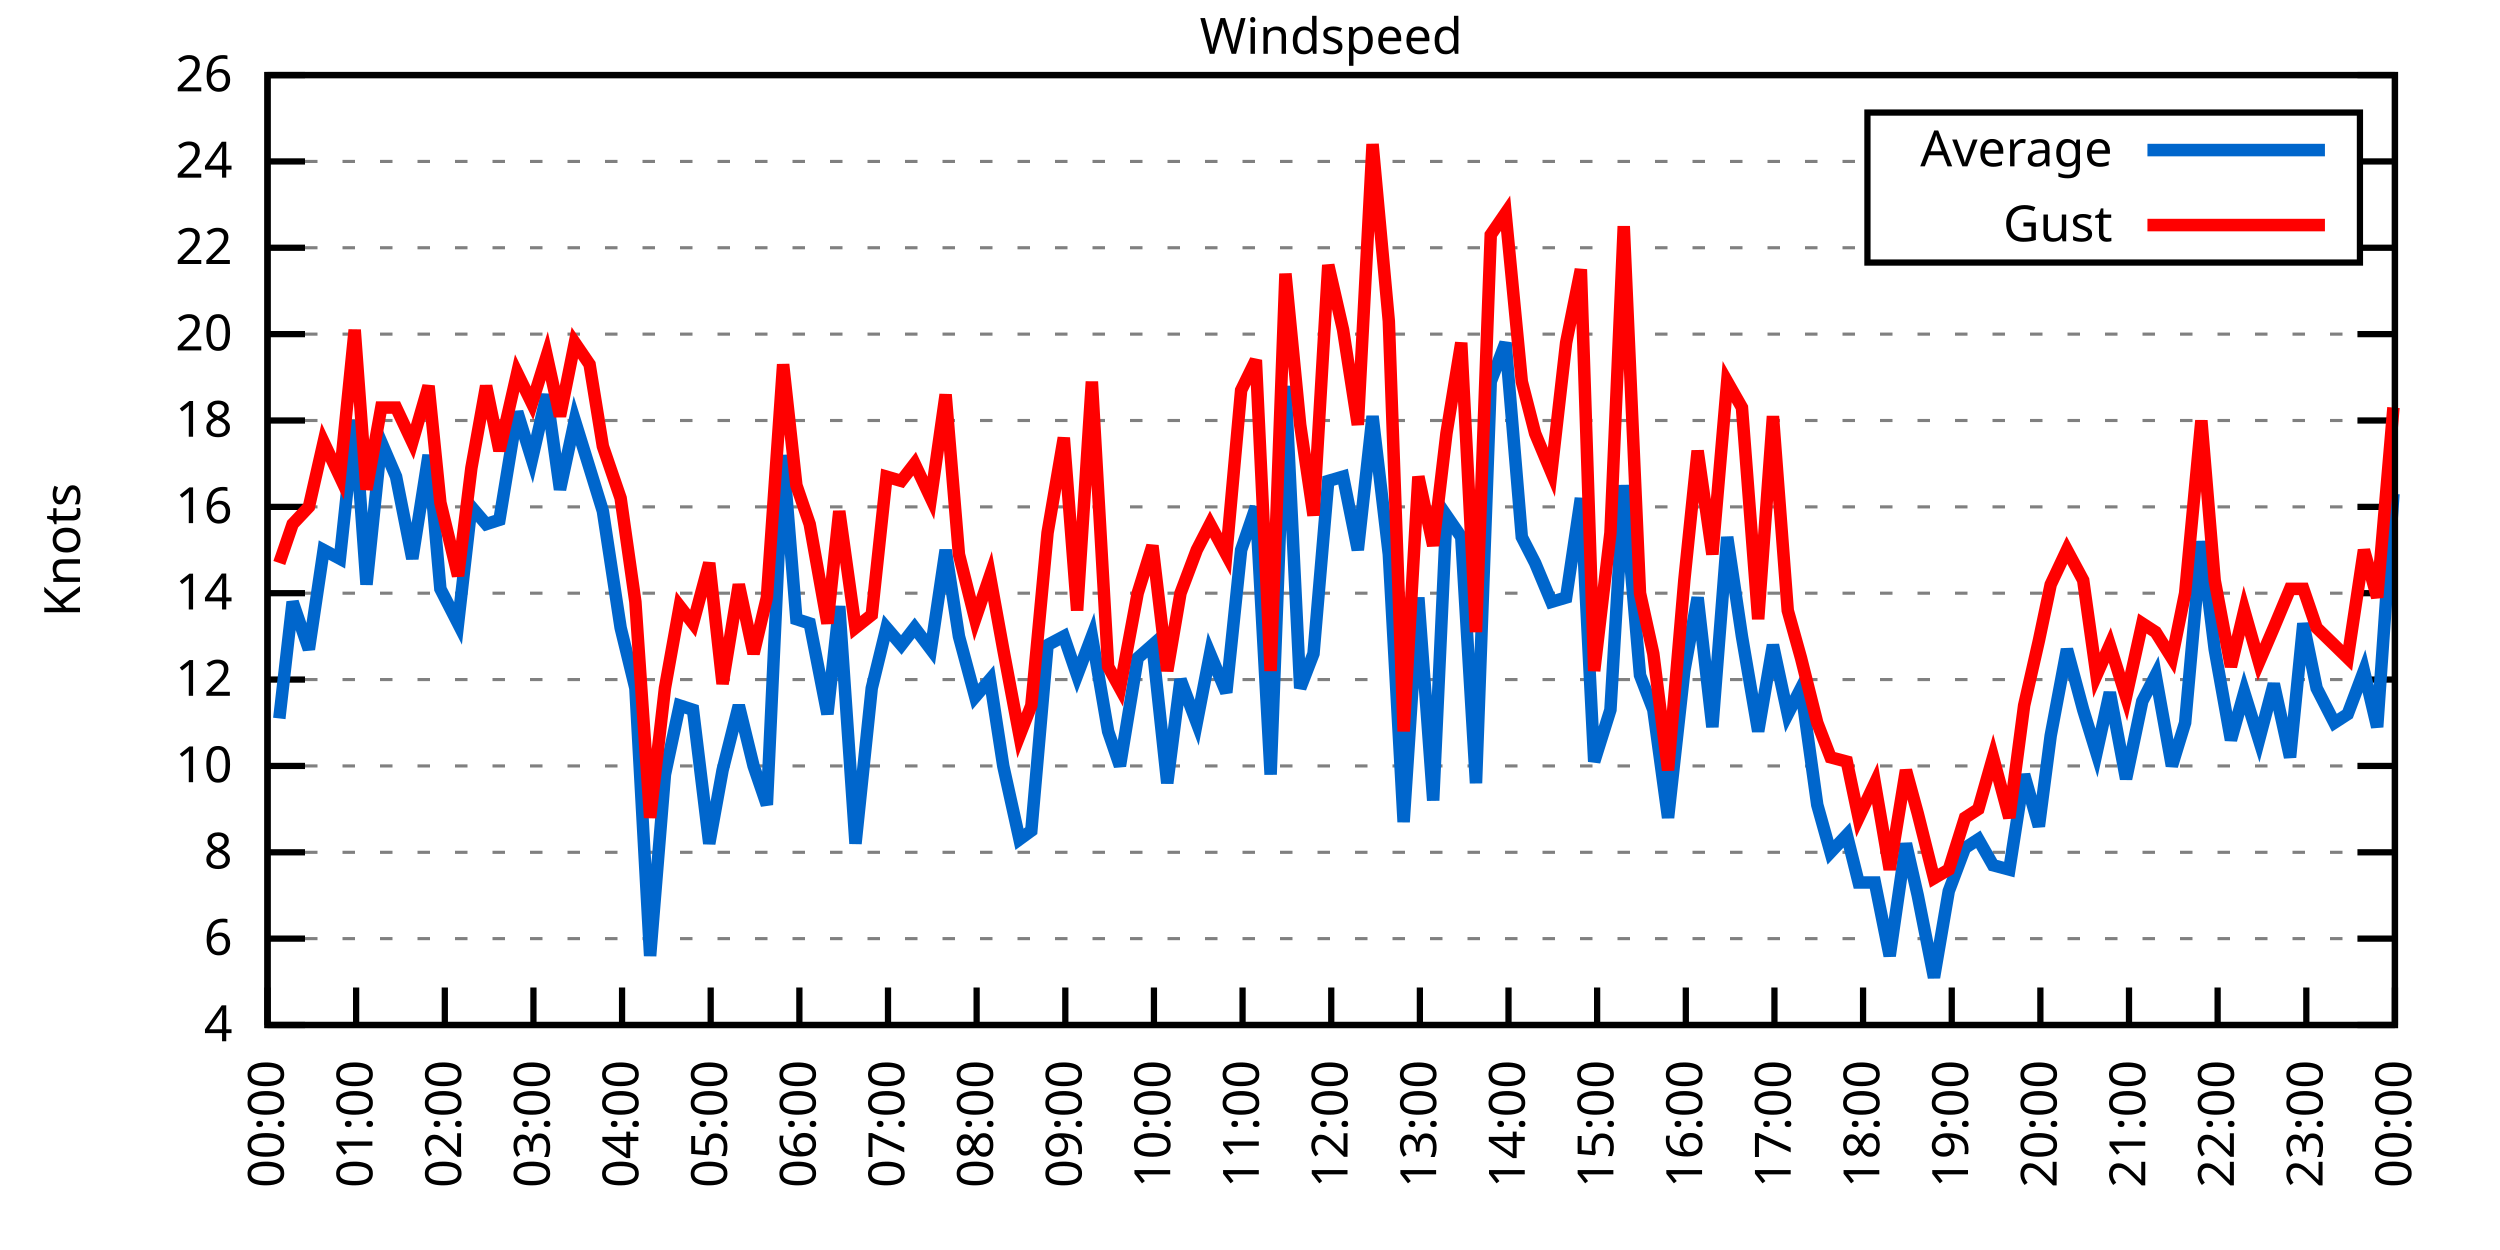
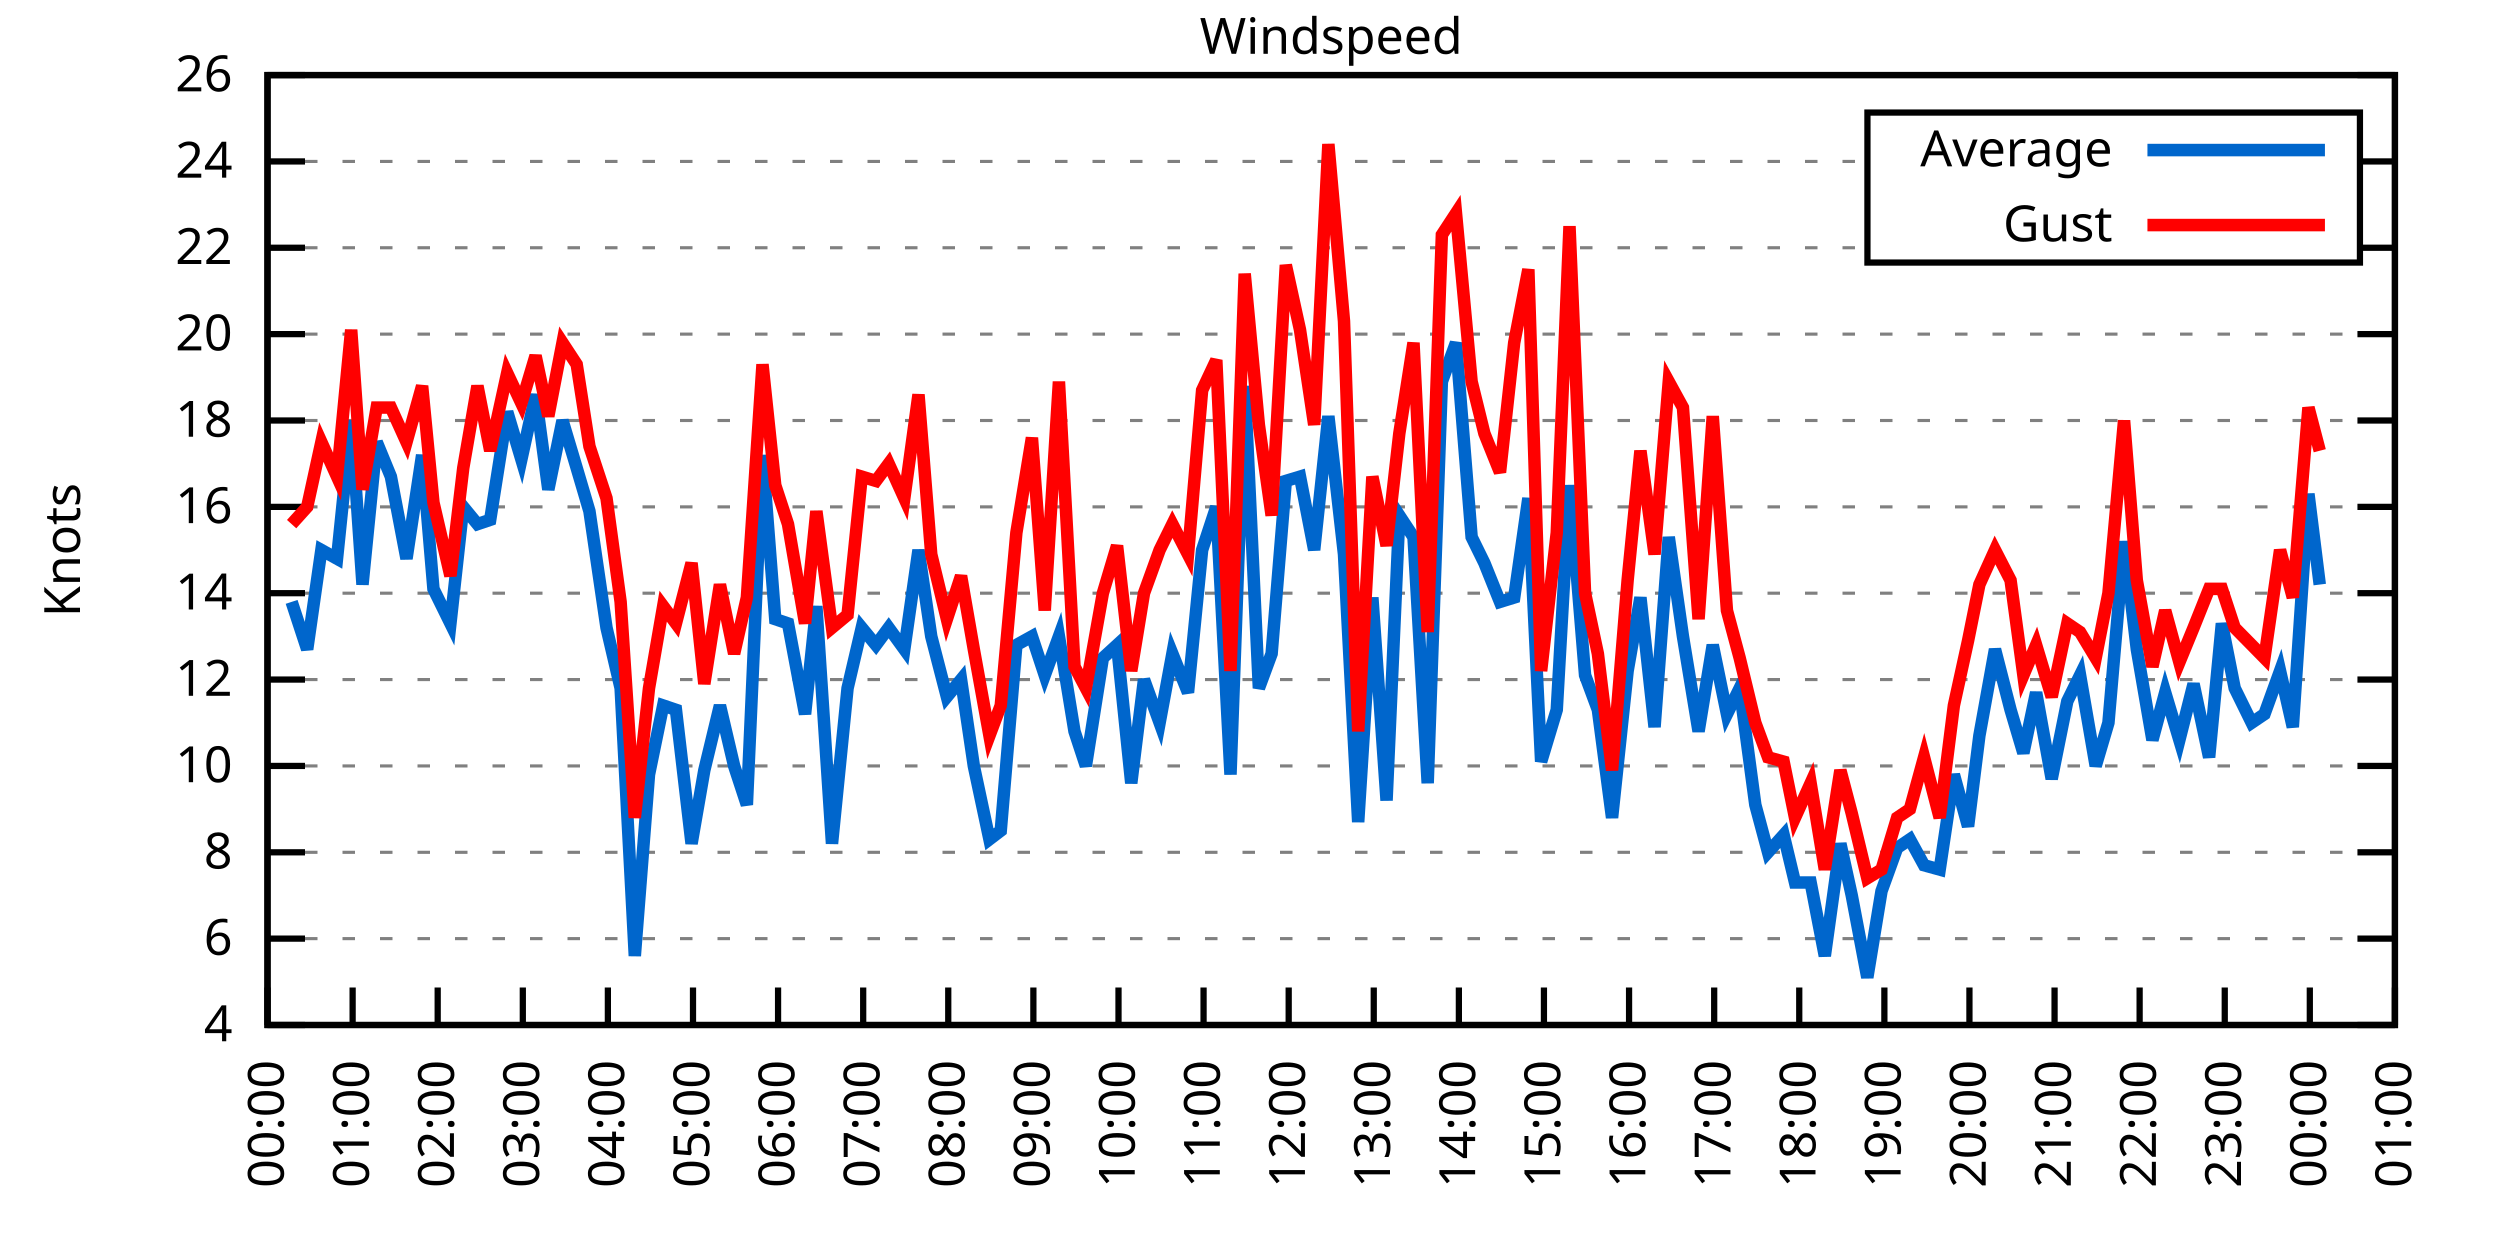
<svg xmlns="http://www.w3.org/2000/svg" xmlns:xlink="http://www.w3.org/1999/xlink" width="400" height="200" viewBox="0 0 400 200">
  <g id="gnuplot_canvas">
    <rect x="0" y="0" width="400" height="200" fill="none" />
    <defs>
      <circle id="gpDot" r="0.5" stroke-width="0.5" stroke="currentColor" />
      <path id="gpPt0" stroke-width="0.333" stroke="currentColor" d="M-1,0 h2 M0,-1 v2" />
      <path id="gpPt1" stroke-width="0.333" stroke="currentColor" d="M-1,-1 L1,1 M1,-1 L-1,1" />
      <path id="gpPt2" stroke-width="0.333" stroke="currentColor" d="M-1,0 L1,0 M0,-1 L0,1 M-1,-1 L1,1 M-1,1 L1,-1" />
      <rect id="gpPt3" stroke-width="0.333" stroke="currentColor" x="-1" y="-1" width="2" height="2" />
      <rect id="gpPt4" stroke-width="0.333" stroke="currentColor" fill="currentColor" x="-1" y="-1" width="2" height="2" />
      <circle id="gpPt5" stroke-width="0.333" stroke="currentColor" cx="0" cy="0" r="1" />
      <use xlink:href="#gpPt5" id="gpPt6" fill="currentColor" stroke="none" />
      <path id="gpPt7" stroke-width="0.333" stroke="currentColor" d="M0,-1.33 L-1.33,0.67 L1.33,0.67 z" />
      <use xlink:href="#gpPt7" id="gpPt8" fill="currentColor" stroke="none" />
      <use xlink:href="#gpPt7" id="gpPt9" stroke="currentColor" transform="rotate(180)" />
      <use xlink:href="#gpPt9" id="gpPt10" fill="currentColor" stroke="none" />
      <use xlink:href="#gpPt3" id="gpPt11" stroke="currentColor" transform="rotate(45)" />
      <use xlink:href="#gpPt11" id="gpPt12" fill="currentColor" stroke="none" />
      <path id="gpPt13" stroke-width="0.333" stroke="currentColor" d="M0,1.330 L1.265,0.411 L0.782,-1.067 L-0.782,-1.076 L-1.265,0.411 z" />
      <use xlink:href="#gpPt13" id="gpPt14" fill="currentColor" stroke="none" />
      <filter id="textbox" filterUnits="objectBoundingBox" x="0" y="0" height="1" width="1">
        <feFlood flood-color="white" flood-opacity="1" result="bgnd" />
        <feComposite in="SourceGraphic" in2="bgnd" operator="atop" />
      </filter>
      <filter id="greybox" filterUnits="objectBoundingBox" x="0" y="0" height="1" width="1">
        <feFlood flood-color="lightgrey" flood-opacity="1" result="grey" />
        <feComposite in="SourceGraphic" in2="grey" operator="atop" />
      </filter>
    </defs>
    <g fill="none" color="white" stroke="currentColor" stroke-width="1.00" stroke-linecap="butt" stroke-linejoin="miter">
</g>
    <g fill="none" color="black" stroke="currentColor" stroke-width="1.00" stroke-linecap="butt" stroke-linejoin="miter">
      <g stroke="none" shape-rendering="crispEdges">
        <polygon fill="rgb(255, 255, 255)" points="42.80,164.00 383.18,164.00 383.18,12.02 42.80,12.02 " />
      </g>
    </g>
    <g fill="none" color="black" stroke="currentColor" stroke-width="1.00" stroke-linecap="butt" stroke-linejoin="miter">
</g>
    <g fill="none" color="black" stroke="black" stroke-width="0.50" stroke-linecap="butt" stroke-linejoin="miter">
</g>
    <g fill="none" color="gray" stroke="currentColor" stroke-width="0.50" stroke-linecap="butt" stroke-linejoin="miter">
      <path stroke="gray" stroke-dasharray="2,4" class="gridline" d="M42.80,164.00 L383.19,164.00  " />
    </g>
    <g fill="none" color="gray" stroke="gray" stroke-width="1.00" stroke-linecap="butt" stroke-linejoin="miter">
</g>
    <g fill="none" color="black" stroke="currentColor" stroke-width="1.00" stroke-linecap="butt" stroke-linejoin="miter">
      <path stroke="black" d="M42.80,164.00 L48.80,164.00 M383.19,164.00 L377.19,164.00  " />
      <g transform="translate(37.20,166.60)" stroke="none" fill="black" font-family="Sans" font-size="8.00" text-anchor="end">
        <text>
          <tspan font-family="Sans"> 4</tspan>
        </text>
      </g>
    </g>
    <g fill="none" color="black" stroke="currentColor" stroke-width="1.00" stroke-linecap="butt" stroke-linejoin="miter">
</g>
    <g fill="none" color="black" stroke="black" stroke-width="0.50" stroke-linecap="butt" stroke-linejoin="miter">
</g>
    <g fill="none" color="gray" stroke="currentColor" stroke-width="0.50" stroke-linecap="butt" stroke-linejoin="miter">
      <path stroke="gray" stroke-dasharray="2,4" class="gridline" d="M42.80,150.18 L383.19,150.18  " />
    </g>
    <g fill="none" color="gray" stroke="gray" stroke-width="1.00" stroke-linecap="butt" stroke-linejoin="miter">
</g>
    <g fill="none" color="black" stroke="currentColor" stroke-width="1.00" stroke-linecap="butt" stroke-linejoin="miter">
      <path stroke="black" d="M42.80,150.18 L48.80,150.18 M383.19,150.18 L377.19,150.18  " />
      <g transform="translate(37.20,152.78)" stroke="none" fill="black" font-family="Sans" font-size="8.00" text-anchor="end">
        <text>
          <tspan font-family="Sans"> 6</tspan>
        </text>
      </g>
    </g>
    <g fill="none" color="black" stroke="currentColor" stroke-width="1.00" stroke-linecap="butt" stroke-linejoin="miter">
</g>
    <g fill="none" color="black" stroke="black" stroke-width="0.50" stroke-linecap="butt" stroke-linejoin="miter">
</g>
    <g fill="none" color="gray" stroke="currentColor" stroke-width="0.50" stroke-linecap="butt" stroke-linejoin="miter">
      <path stroke="gray" stroke-dasharray="2,4" class="gridline" d="M42.80,136.37 L383.19,136.37  " />
    </g>
    <g fill="none" color="gray" stroke="gray" stroke-width="1.00" stroke-linecap="butt" stroke-linejoin="miter">
</g>
    <g fill="none" color="black" stroke="currentColor" stroke-width="1.00" stroke-linecap="butt" stroke-linejoin="miter">
      <path stroke="black" d="M42.80,136.37 L48.80,136.37 M383.19,136.37 L377.19,136.37  " />
      <g transform="translate(37.20,138.97)" stroke="none" fill="black" font-family="Sans" font-size="8.00" text-anchor="end">
        <text>
          <tspan font-family="Sans"> 8</tspan>
        </text>
      </g>
    </g>
    <g fill="none" color="black" stroke="currentColor" stroke-width="1.00" stroke-linecap="butt" stroke-linejoin="miter">
</g>
    <g fill="none" color="black" stroke="black" stroke-width="0.50" stroke-linecap="butt" stroke-linejoin="miter">
</g>
    <g fill="none" color="gray" stroke="currentColor" stroke-width="0.50" stroke-linecap="butt" stroke-linejoin="miter">
      <path stroke="gray" stroke-dasharray="2,4" class="gridline" d="M42.80,122.55 L383.19,122.55  " />
    </g>
    <g fill="none" color="gray" stroke="gray" stroke-width="1.00" stroke-linecap="butt" stroke-linejoin="miter">
</g>
    <g fill="none" color="black" stroke="currentColor" stroke-width="1.00" stroke-linecap="butt" stroke-linejoin="miter">
      <path stroke="black" d="M42.80,122.55 L48.80,122.55 M383.19,122.55 L377.19,122.55  " />
      <g transform="translate(37.20,125.15)" stroke="none" fill="black" font-family="Sans" font-size="8.00" text-anchor="end">
        <text>
          <tspan font-family="Sans"> 10</tspan>
        </text>
      </g>
    </g>
    <g fill="none" color="black" stroke="currentColor" stroke-width="1.00" stroke-linecap="butt" stroke-linejoin="miter">
</g>
    <g fill="none" color="black" stroke="black" stroke-width="0.50" stroke-linecap="butt" stroke-linejoin="miter">
</g>
    <g fill="none" color="gray" stroke="currentColor" stroke-width="0.50" stroke-linecap="butt" stroke-linejoin="miter">
      <path stroke="gray" stroke-dasharray="2,4" class="gridline" d="M42.80,108.73 L383.19,108.73  " />
    </g>
    <g fill="none" color="gray" stroke="gray" stroke-width="1.00" stroke-linecap="butt" stroke-linejoin="miter">
</g>
    <g fill="none" color="black" stroke="currentColor" stroke-width="1.00" stroke-linecap="butt" stroke-linejoin="miter">
      <path stroke="black" d="M42.80,108.73 L48.80,108.73 M383.19,108.73 L377.19,108.73  " />
      <g transform="translate(37.20,111.33)" stroke="none" fill="black" font-family="Sans" font-size="8.00" text-anchor="end">
        <text>
          <tspan font-family="Sans"> 12</tspan>
        </text>
      </g>
    </g>
    <g fill="none" color="black" stroke="currentColor" stroke-width="1.00" stroke-linecap="butt" stroke-linejoin="miter">
</g>
    <g fill="none" color="black" stroke="black" stroke-width="0.50" stroke-linecap="butt" stroke-linejoin="miter">
</g>
    <g fill="none" color="gray" stroke="currentColor" stroke-width="0.50" stroke-linecap="butt" stroke-linejoin="miter">
      <path stroke="gray" stroke-dasharray="2,4" class="gridline" d="M42.80,94.91 L383.19,94.91  " />
    </g>
    <g fill="none" color="gray" stroke="gray" stroke-width="1.00" stroke-linecap="butt" stroke-linejoin="miter">
</g>
    <g fill="none" color="black" stroke="currentColor" stroke-width="1.00" stroke-linecap="butt" stroke-linejoin="miter">
      <path stroke="black" d="M42.80,94.91 L48.80,94.91 M383.19,94.91 L377.19,94.91  " />
      <g transform="translate(37.20,97.51)" stroke="none" fill="black" font-family="Sans" font-size="8.00" text-anchor="end">
        <text>
          <tspan font-family="Sans"> 14</tspan>
        </text>
      </g>
    </g>
    <g fill="none" color="black" stroke="currentColor" stroke-width="1.00" stroke-linecap="butt" stroke-linejoin="miter">
</g>
    <g fill="none" color="black" stroke="black" stroke-width="0.50" stroke-linecap="butt" stroke-linejoin="miter">
</g>
    <g fill="none" color="gray" stroke="currentColor" stroke-width="0.50" stroke-linecap="butt" stroke-linejoin="miter">
      <path stroke="gray" stroke-dasharray="2,4" class="gridline" d="M42.80,81.10 L383.19,81.10  " />
    </g>
    <g fill="none" color="gray" stroke="gray" stroke-width="1.00" stroke-linecap="butt" stroke-linejoin="miter">
</g>
    <g fill="none" color="black" stroke="currentColor" stroke-width="1.00" stroke-linecap="butt" stroke-linejoin="miter">
      <path stroke="black" d="M42.80,81.10 L48.80,81.10 M383.19,81.10 L377.19,81.10  " />
      <g transform="translate(37.20,83.70)" stroke="none" fill="black" font-family="Sans" font-size="8.00" text-anchor="end">
        <text>
          <tspan font-family="Sans"> 16</tspan>
        </text>
      </g>
    </g>
    <g fill="none" color="black" stroke="currentColor" stroke-width="1.00" stroke-linecap="butt" stroke-linejoin="miter">
</g>
    <g fill="none" color="black" stroke="black" stroke-width="0.50" stroke-linecap="butt" stroke-linejoin="miter">
</g>
    <g fill="none" color="gray" stroke="currentColor" stroke-width="0.50" stroke-linecap="butt" stroke-linejoin="miter">
      <path stroke="gray" stroke-dasharray="2,4" class="gridline" d="M42.80,67.28 L383.19,67.28  " />
    </g>
    <g fill="none" color="gray" stroke="gray" stroke-width="1.00" stroke-linecap="butt" stroke-linejoin="miter">
</g>
    <g fill="none" color="black" stroke="currentColor" stroke-width="1.00" stroke-linecap="butt" stroke-linejoin="miter">
      <path stroke="black" d="M42.80,67.28 L48.80,67.28 M383.19,67.28 L377.19,67.28  " />
      <g transform="translate(37.20,69.88)" stroke="none" fill="black" font-family="Sans" font-size="8.00" text-anchor="end">
        <text>
          <tspan font-family="Sans"> 18</tspan>
        </text>
      </g>
    </g>
    <g fill="none" color="black" stroke="currentColor" stroke-width="1.00" stroke-linecap="butt" stroke-linejoin="miter">
</g>
    <g fill="none" color="black" stroke="black" stroke-width="0.50" stroke-linecap="butt" stroke-linejoin="miter">
</g>
    <g fill="none" color="gray" stroke="currentColor" stroke-width="0.50" stroke-linecap="butt" stroke-linejoin="miter">
      <path stroke="gray" stroke-dasharray="2,4" class="gridline" d="M42.80,53.46 L383.19,53.46  " />
    </g>
    <g fill="none" color="gray" stroke="gray" stroke-width="1.00" stroke-linecap="butt" stroke-linejoin="miter">
</g>
    <g fill="none" color="black" stroke="currentColor" stroke-width="1.00" stroke-linecap="butt" stroke-linejoin="miter">
      <path stroke="black" d="M42.80,53.46 L48.80,53.46 M383.19,53.46 L377.19,53.46  " />
      <g transform="translate(37.20,56.06)" stroke="none" fill="black" font-family="Sans" font-size="8.00" text-anchor="end">
        <text>
          <tspan font-family="Sans"> 20</tspan>
        </text>
      </g>
    </g>
    <g fill="none" color="black" stroke="currentColor" stroke-width="1.00" stroke-linecap="butt" stroke-linejoin="miter">
</g>
    <g fill="none" color="black" stroke="black" stroke-width="0.50" stroke-linecap="butt" stroke-linejoin="miter">
</g>
    <g fill="none" color="gray" stroke="currentColor" stroke-width="0.50" stroke-linecap="butt" stroke-linejoin="miter">
      <path stroke="gray" stroke-dasharray="2,4" class="gridline" d="M42.80,39.64 L298.79,39.64 M377.59,39.64 L383.19,39.64  " />
    </g>
    <g fill="none" color="gray" stroke="gray" stroke-width="1.00" stroke-linecap="butt" stroke-linejoin="miter">
</g>
    <g fill="none" color="black" stroke="currentColor" stroke-width="1.00" stroke-linecap="butt" stroke-linejoin="miter">
      <path stroke="black" d="M42.80,39.64 L48.80,39.64 M383.19,39.64 L377.19,39.64  " />
      <g transform="translate(37.20,42.24)" stroke="none" fill="black" font-family="Sans" font-size="8.00" text-anchor="end">
        <text>
          <tspan font-family="Sans"> 22</tspan>
        </text>
      </g>
    </g>
    <g fill="none" color="black" stroke="currentColor" stroke-width="1.00" stroke-linecap="butt" stroke-linejoin="miter">
</g>
    <g fill="none" color="black" stroke="black" stroke-width="0.50" stroke-linecap="butt" stroke-linejoin="miter">
</g>
    <g fill="none" color="gray" stroke="currentColor" stroke-width="0.50" stroke-linecap="butt" stroke-linejoin="miter">
      <path stroke="gray" stroke-dasharray="2,4" class="gridline" d="M42.80,25.83 L298.79,25.83 M377.59,25.83 L383.19,25.83  " />
    </g>
    <g fill="none" color="gray" stroke="gray" stroke-width="1.00" stroke-linecap="butt" stroke-linejoin="miter">
</g>
    <g fill="none" color="black" stroke="currentColor" stroke-width="1.00" stroke-linecap="butt" stroke-linejoin="miter">
      <path stroke="black" d="M42.80,25.83 L48.80,25.83 M383.19,25.83 L377.19,25.83  " />
      <g transform="translate(37.20,28.43)" stroke="none" fill="black" font-family="Sans" font-size="8.00" text-anchor="end">
        <text>
          <tspan font-family="Sans"> 24</tspan>
        </text>
      </g>
    </g>
    <g fill="none" color="black" stroke="currentColor" stroke-width="1.00" stroke-linecap="butt" stroke-linejoin="miter">
</g>
    <g fill="none" color="black" stroke="black" stroke-width="0.50" stroke-linecap="butt" stroke-linejoin="miter">
</g>
    <g fill="none" color="gray" stroke="currentColor" stroke-width="0.50" stroke-linecap="butt" stroke-linejoin="miter">
      <path stroke="gray" stroke-dasharray="2,4" class="gridline" d="M42.80,12.01 L383.19,12.01  " />
    </g>
    <g fill="none" color="gray" stroke="gray" stroke-width="1.00" stroke-linecap="butt" stroke-linejoin="miter">
</g>
    <g fill="none" color="black" stroke="currentColor" stroke-width="1.00" stroke-linecap="butt" stroke-linejoin="miter">
      <path stroke="black" d="M42.80,12.01 L48.80,12.01 M383.19,12.01 L377.19,12.01  " />
      <g transform="translate(37.20,14.61)" stroke="none" fill="black" font-family="Sans" font-size="8.00" text-anchor="end">
        <text>
          <tspan font-family="Sans"> 26</tspan>
        </text>
      </g>
    </g>
    <g fill="none" color="black" stroke="currentColor" stroke-width="1.00" stroke-linecap="butt" stroke-linejoin="miter">
      <path stroke="black" d="M42.80,164.00 L42.80,158.00  " />
      <g transform="translate(45.40,169.60) rotate(270.00)" stroke="none" fill="black" font-family="Sans" font-size="8.00" text-anchor="end">
        <text>
          <tspan font-family="Sans">00:00</tspan>
        </text>
      </g>
    </g>
    <g fill="none" color="black" stroke="currentColor" stroke-width="1.00" stroke-linecap="butt" stroke-linejoin="miter">
-       <path stroke="black" d="M56.98,164.00 L56.98,158.00  " />
-       <g transform="translate(59.58,169.60) rotate(270.00)" stroke="none" fill="black" font-family="Sans" font-size="8.00" text-anchor="end">
+       <path stroke="black" d="M56.42,164.00 L56.42,158.00  " />
+       <g transform="translate(59.02,169.60) rotate(270.00)" stroke="none" fill="black" font-family="Sans" font-size="8.00" text-anchor="end">
        <text>
          <tspan font-family="Sans">01:00</tspan>
        </text>
      </g>
    </g>
    <g fill="none" color="black" stroke="currentColor" stroke-width="1.00" stroke-linecap="butt" stroke-linejoin="miter">
-       <path stroke="black" d="M71.17,164.00 L71.17,158.00  " />
-       <g transform="translate(73.77,169.60) rotate(270.00)" stroke="none" fill="black" font-family="Sans" font-size="8.00" text-anchor="end">
+       <path stroke="black" d="M70.03,164.00 L70.03,158.00  " />
+       <g transform="translate(72.63,169.60) rotate(270.00)" stroke="none" fill="black" font-family="Sans" font-size="8.00" text-anchor="end">
        <text>
          <tspan font-family="Sans">02:00</tspan>
        </text>
      </g>
    </g>
    <g fill="none" color="black" stroke="currentColor" stroke-width="1.00" stroke-linecap="butt" stroke-linejoin="miter">
-       <path stroke="black" d="M85.35,164.00 L85.35,158.00  " />
-       <g transform="translate(87.95,169.60) rotate(270.00)" stroke="none" fill="black" font-family="Sans" font-size="8.00" text-anchor="end">
+       <path stroke="black" d="M83.65,164.00 L83.65,158.00  " />
+       <g transform="translate(86.25,169.60) rotate(270.00)" stroke="none" fill="black" font-family="Sans" font-size="8.00" text-anchor="end">
        <text>
          <tspan font-family="Sans">03:00</tspan>
        </text>
      </g>
    </g>
    <g fill="none" color="black" stroke="currentColor" stroke-width="1.00" stroke-linecap="butt" stroke-linejoin="miter">
-       <path stroke="black" d="M99.53,164.00 L99.53,158.00  " />
-       <g transform="translate(102.13,169.60) rotate(270.00)" stroke="none" fill="black" font-family="Sans" font-size="8.00" text-anchor="end">
+       <path stroke="black" d="M97.26,164.00 L97.26,158.00  " />
+       <g transform="translate(99.86,169.60) rotate(270.00)" stroke="none" fill="black" font-family="Sans" font-size="8.00" text-anchor="end">
        <text>
          <tspan font-family="Sans">04:00</tspan>
        </text>
      </g>
    </g>
    <g fill="none" color="black" stroke="currentColor" stroke-width="1.00" stroke-linecap="butt" stroke-linejoin="miter">
-       <path stroke="black" d="M113.71,164.00 L113.71,158.00  " />
-       <g transform="translate(116.31,169.60) rotate(270.00)" stroke="none" fill="black" font-family="Sans" font-size="8.00" text-anchor="end">
+       <path stroke="black" d="M110.88,164.00 L110.88,158.00  " />
+       <g transform="translate(113.48,169.60) rotate(270.00)" stroke="none" fill="black" font-family="Sans" font-size="8.00" text-anchor="end">
        <text>
          <tspan font-family="Sans">05:00</tspan>
        </text>
      </g>
    </g>
    <g fill="none" color="black" stroke="currentColor" stroke-width="1.00" stroke-linecap="butt" stroke-linejoin="miter">
-       <path stroke="black" d="M127.90,164.00 L127.90,158.00  " />
-       <g transform="translate(130.50,169.60) rotate(270.00)" stroke="none" fill="black" font-family="Sans" font-size="8.00" text-anchor="end">
+       <path stroke="black" d="M124.49,164.00 L124.49,158.00  " />
+       <g transform="translate(127.09,169.60) rotate(270.00)" stroke="none" fill="black" font-family="Sans" font-size="8.00" text-anchor="end">
        <text>
          <tspan font-family="Sans">06:00</tspan>
        </text>
      </g>
    </g>
    <g fill="none" color="black" stroke="currentColor" stroke-width="1.00" stroke-linecap="butt" stroke-linejoin="miter">
-       <path stroke="black" d="M142.08,164.00 L142.08,158.00  " />
-       <g transform="translate(144.68,169.60) rotate(270.00)" stroke="none" fill="black" font-family="Sans" font-size="8.00" text-anchor="end">
+       <path stroke="black" d="M138.11,164.00 L138.11,158.00  " />
+       <g transform="translate(140.71,169.60) rotate(270.00)" stroke="none" fill="black" font-family="Sans" font-size="8.00" text-anchor="end">
        <text>
          <tspan font-family="Sans">07:00</tspan>
        </text>
      </g>
    </g>
    <g fill="none" color="black" stroke="currentColor" stroke-width="1.00" stroke-linecap="butt" stroke-linejoin="miter">
-       <path stroke="black" d="M156.26,164.00 L156.26,158.00  " />
-       <g transform="translate(158.86,169.60) rotate(270.00)" stroke="none" fill="black" font-family="Sans" font-size="8.00" text-anchor="end">
+       <path stroke="black" d="M151.72,164.00 L151.72,158.00  " />
+       <g transform="translate(154.32,169.60) rotate(270.00)" stroke="none" fill="black" font-family="Sans" font-size="8.00" text-anchor="end">
        <text>
          <tspan font-family="Sans">08:00</tspan>
        </text>
      </g>
    </g>
    <g fill="none" color="black" stroke="currentColor" stroke-width="1.00" stroke-linecap="butt" stroke-linejoin="miter">
-       <path stroke="black" d="M170.45,164.00 L170.45,158.00  " />
-       <g transform="translate(173.05,169.60) rotate(270.00)" stroke="none" fill="black" font-family="Sans" font-size="8.00" text-anchor="end">
+       <path stroke="black" d="M165.34,164.00 L165.34,158.00  " />
+       <g transform="translate(167.94,169.60) rotate(270.00)" stroke="none" fill="black" font-family="Sans" font-size="8.00" text-anchor="end">
        <text>
          <tspan font-family="Sans">09:00</tspan>
        </text>
      </g>
    </g>
    <g fill="none" color="black" stroke="currentColor" stroke-width="1.00" stroke-linecap="butt" stroke-linejoin="miter">
-       <path stroke="black" d="M184.63,164.00 L184.63,158.00  " />
-       <g transform="translate(187.23,169.60) rotate(270.00)" stroke="none" fill="black" font-family="Sans" font-size="8.00" text-anchor="end">
+       <path stroke="black" d="M178.96,164.00 L178.96,158.00  " />
+       <g transform="translate(181.56,169.60) rotate(270.00)" stroke="none" fill="black" font-family="Sans" font-size="8.00" text-anchor="end">
        <text>
          <tspan font-family="Sans">10:00</tspan>
        </text>
      </g>
    </g>
    <g fill="none" color="black" stroke="currentColor" stroke-width="1.00" stroke-linecap="butt" stroke-linejoin="miter">
-       <path stroke="black" d="M198.81,164.00 L198.81,158.00  " />
-       <g transform="translate(201.41,169.60) rotate(270.00)" stroke="none" fill="black" font-family="Sans" font-size="8.00" text-anchor="end">
+       <path stroke="black" d="M192.57,164.00 L192.57,158.00  " />
+       <g transform="translate(195.17,169.60) rotate(270.00)" stroke="none" fill="black" font-family="Sans" font-size="8.00" text-anchor="end">
        <text>
          <tspan font-family="Sans">11:00</tspan>
        </text>
      </g>
    </g>
    <g fill="none" color="black" stroke="currentColor" stroke-width="1.00" stroke-linecap="butt" stroke-linejoin="miter">
-       <path stroke="black" d="M213.00,164.00 L213.00,158.00  " />
-       <g transform="translate(215.60,169.60) rotate(270.00)" stroke="none" fill="black" font-family="Sans" font-size="8.00" text-anchor="end">
+       <path stroke="black" d="M206.19,164.00 L206.19,158.00  " />
+       <g transform="translate(208.79,169.60) rotate(270.00)" stroke="none" fill="black" font-family="Sans" font-size="8.00" text-anchor="end">
        <text>
          <tspan font-family="Sans">12:00</tspan>
        </text>
      </g>
    </g>
    <g fill="none" color="black" stroke="currentColor" stroke-width="1.00" stroke-linecap="butt" stroke-linejoin="miter">
-       <path stroke="black" d="M227.18,164.00 L227.18,158.00  " />
-       <g transform="translate(229.78,169.60) rotate(270.00)" stroke="none" fill="black" font-family="Sans" font-size="8.00" text-anchor="end">
+       <path stroke="black" d="M219.80,164.00 L219.80,158.00  " />
+       <g transform="translate(222.40,169.60) rotate(270.00)" stroke="none" fill="black" font-family="Sans" font-size="8.00" text-anchor="end">
        <text>
          <tspan font-family="Sans">13:00</tspan>
        </text>
      </g>
    </g>
    <g fill="none" color="black" stroke="currentColor" stroke-width="1.00" stroke-linecap="butt" stroke-linejoin="miter">
-       <path stroke="black" d="M241.36,164.00 L241.36,158.00  " />
-       <g transform="translate(243.96,169.60) rotate(270.00)" stroke="none" fill="black" font-family="Sans" font-size="8.00" text-anchor="end">
+       <path stroke="black" d="M233.42,164.00 L233.42,158.00  " />
+       <g transform="translate(236.02,169.60) rotate(270.00)" stroke="none" fill="black" font-family="Sans" font-size="8.00" text-anchor="end">
        <text>
          <tspan font-family="Sans">14:00</tspan>
        </text>
      </g>
    </g>
    <g fill="none" color="black" stroke="currentColor" stroke-width="1.00" stroke-linecap="butt" stroke-linejoin="miter">
-       <path stroke="black" d="M255.54,164.00 L255.54,158.00  " />
-       <g transform="translate(258.14,169.60) rotate(270.00)" stroke="none" fill="black" font-family="Sans" font-size="8.00" text-anchor="end">
+       <path stroke="black" d="M247.03,164.00 L247.03,158.00  " />
+       <g transform="translate(249.63,169.60) rotate(270.00)" stroke="none" fill="black" font-family="Sans" font-size="8.00" text-anchor="end">
        <text>
          <tspan font-family="Sans">15:00</tspan>
        </text>
      </g>
    </g>
    <g fill="none" color="black" stroke="currentColor" stroke-width="1.00" stroke-linecap="butt" stroke-linejoin="miter">
-       <path stroke="black" d="M269.73,164.00 L269.73,158.00  " />
-       <g transform="translate(272.33,169.60) rotate(270.00)" stroke="none" fill="black" font-family="Sans" font-size="8.00" text-anchor="end">
+       <path stroke="black" d="M260.65,164.00 L260.65,158.00  " />
+       <g transform="translate(263.25,169.60) rotate(270.00)" stroke="none" fill="black" font-family="Sans" font-size="8.00" text-anchor="end">
        <text>
          <tspan font-family="Sans">16:00</tspan>
        </text>
      </g>
    </g>
    <g fill="none" color="black" stroke="currentColor" stroke-width="1.00" stroke-linecap="butt" stroke-linejoin="miter">
-       <path stroke="black" d="M283.91,164.00 L283.91,158.00  " />
-       <g transform="translate(286.51,169.60) rotate(270.00)" stroke="none" fill="black" font-family="Sans" font-size="8.00" text-anchor="end">
+       <path stroke="black" d="M274.27,164.00 L274.27,158.00  " />
+       <g transform="translate(276.87,169.60) rotate(270.00)" stroke="none" fill="black" font-family="Sans" font-size="8.00" text-anchor="end">
        <text>
          <tspan font-family="Sans">17:00</tspan>
        </text>
      </g>
    </g>
    <g fill="none" color="black" stroke="currentColor" stroke-width="1.00" stroke-linecap="butt" stroke-linejoin="miter">
-       <path stroke="black" d="M298.09,164.00 L298.09,158.00  " />
-       <g transform="translate(300.69,169.60) rotate(270.00)" stroke="none" fill="black" font-family="Sans" font-size="8.00" text-anchor="end">
+       <path stroke="black" d="M287.88,164.00 L287.88,158.00  " />
+       <g transform="translate(290.48,169.60) rotate(270.00)" stroke="none" fill="black" font-family="Sans" font-size="8.00" text-anchor="end">
        <text>
          <tspan font-family="Sans">18:00</tspan>
        </text>
      </g>
    </g>
    <g fill="none" color="black" stroke="currentColor" stroke-width="1.00" stroke-linecap="butt" stroke-linejoin="miter">
-       <path stroke="black" d="M312.28,164.00 L312.28,158.00  " />
-       <g transform="translate(314.88,169.60) rotate(270.00)" stroke="none" fill="black" font-family="Sans" font-size="8.00" text-anchor="end">
+       <path stroke="black" d="M301.50,164.00 L301.50,158.00  " />
+       <g transform="translate(304.10,169.60) rotate(270.00)" stroke="none" fill="black" font-family="Sans" font-size="8.00" text-anchor="end">
        <text>
          <tspan font-family="Sans">19:00</tspan>
        </text>
      </g>
    </g>
    <g fill="none" color="black" stroke="currentColor" stroke-width="1.00" stroke-linecap="butt" stroke-linejoin="miter">
-       <path stroke="black" d="M326.46,164.00 L326.46,158.00  " />
-       <g transform="translate(329.06,169.60) rotate(270.00)" stroke="none" fill="black" font-family="Sans" font-size="8.00" text-anchor="end">
+       <path stroke="black" d="M315.11,164.00 L315.11,158.00  " />
+       <g transform="translate(317.71,169.60) rotate(270.00)" stroke="none" fill="black" font-family="Sans" font-size="8.00" text-anchor="end">
        <text>
          <tspan font-family="Sans">20:00</tspan>
        </text>
      </g>
    </g>
    <g fill="none" color="black" stroke="currentColor" stroke-width="1.00" stroke-linecap="butt" stroke-linejoin="miter">
-       <path stroke="black" d="M340.64,164.00 L340.64,158.00  " />
-       <g transform="translate(343.24,169.60) rotate(270.00)" stroke="none" fill="black" font-family="Sans" font-size="8.00" text-anchor="end">
+       <path stroke="black" d="M328.73,164.00 L328.73,158.00  " />
+       <g transform="translate(331.33,169.60) rotate(270.00)" stroke="none" fill="black" font-family="Sans" font-size="8.00" text-anchor="end">
        <text>
          <tspan font-family="Sans">21:00</tspan>
        </text>
      </g>
    </g>
    <g fill="none" color="black" stroke="currentColor" stroke-width="1.00" stroke-linecap="butt" stroke-linejoin="miter">
-       <path stroke="black" d="M354.82,164.00 L354.82,158.00  " />
-       <g transform="translate(357.42,169.60) rotate(270.00)" stroke="none" fill="black" font-family="Sans" font-size="8.00" text-anchor="end">
+       <path stroke="black" d="M342.34,164.00 L342.34,158.00  " />
+       <g transform="translate(344.94,169.60) rotate(270.00)" stroke="none" fill="black" font-family="Sans" font-size="8.00" text-anchor="end">
        <text>
          <tspan font-family="Sans">22:00</tspan>
        </text>
      </g>
    </g>
    <g fill="none" color="black" stroke="currentColor" stroke-width="1.00" stroke-linecap="butt" stroke-linejoin="miter">
-       <path stroke="black" d="M369.01,164.00 L369.01,158.00  " />
-       <g transform="translate(371.61,169.60) rotate(270.00)" stroke="none" fill="black" font-family="Sans" font-size="8.00" text-anchor="end">
+       <path stroke="black" d="M355.96,164.00 L355.96,158.00  " />
+       <g transform="translate(358.56,169.60) rotate(270.00)" stroke="none" fill="black" font-family="Sans" font-size="8.00" text-anchor="end">
        <text>
          <tspan font-family="Sans">23:00</tspan>
+         </text>
+       </g>
+     </g>
+     <g fill="none" color="black" stroke="currentColor" stroke-width="1.00" stroke-linecap="butt" stroke-linejoin="miter">
+       <path stroke="black" d="M369.57,164.00 L369.57,158.00  " />
+       <g transform="translate(372.17,169.60) rotate(270.00)" stroke="none" fill="black" font-family="Sans" font-size="8.00" text-anchor="end">
+         <text>
+           <tspan font-family="Sans">00:00</tspan>
        </text>
      </g>
    </g>
    <g fill="none" color="black" stroke="currentColor" stroke-width="1.00" stroke-linecap="butt" stroke-linejoin="miter">
      <path stroke="black" d="M383.19,164.00 L383.19,158.00  " />
      <g transform="translate(385.79,169.60) rotate(270.00)" stroke="none" fill="black" font-family="Sans" font-size="8.00" text-anchor="end">
        <text>
-           <tspan font-family="Sans">00:00</tspan>
+           <tspan font-family="Sans">01:00</tspan>
        </text>
      </g>
    </g>
    <g fill="none" color="black" stroke="currentColor" stroke-width="1.00" stroke-linecap="butt" stroke-linejoin="miter">
</g>
    <g fill="none" color="black" stroke="currentColor" stroke-width="1.00" stroke-linecap="butt" stroke-linejoin="miter">
      <path stroke="black" d="M42.80,12.01 L42.80,164.00 L383.19,164.00 L383.19,12.01 L42.80,12.01 Z  " />
    </g>
    <g fill="none" color="black" stroke="currentColor" stroke-width="1.00" stroke-linecap="butt" stroke-linejoin="miter">
</g>
    <g fill="none" color="black" stroke="currentColor" stroke-width="1.00" stroke-linecap="butt" stroke-linejoin="miter">
      <path stroke="black" d="M298.79,42.01 L298.79,18.01 L377.59,18.01 L377.59,42.01 L298.79,42.01 Z  " />
    </g>
    <g id="Windspeed_plot_1">
      <g fill="none" color="white" stroke="black" stroke-width="2.00" stroke-linecap="butt" stroke-linejoin="miter">
</g>
      <g fill="none" color="black" stroke="currentColor" stroke-width="2.00" stroke-linecap="butt" stroke-linejoin="miter">
        <g transform="translate(337.99,26.61)" stroke="none" fill="black" font-family="Sans" font-size="8.00" text-anchor="end">
          <text>
            <tspan font-family="Sans">Average</tspan>
          </text>
        </g>
      </g>
      <g fill="none" color="black" stroke="currentColor" stroke-width="2.00" stroke-linecap="butt" stroke-linejoin="miter">
-         <path stroke="rgb(  0, 102, 204)" d="M343.59,24.01 L371.99,24.01 M44.69,114.95 L46.82,96.30 L49.42,103.89 L51.78,88.00 L54.38,89.39 L56.75,67.28   L58.64,93.53 L61.00,70.73 L63.37,76.26 L65.97,89.39 L68.57,72.81 L70.46,94.22 L73.29,99.75 L75.42,81.10   L77.78,83.86 L79.91,83.17 L82.75,65.90 L85.11,73.50 L87.48,63.13 L89.60,78.33 L91.97,67.28 L94.33,74.88   L96.46,81.79 L99.30,100.44 L101.66,110.11 L104.02,152.95 L106.39,123.93 L108.75,112.88 L110.88,113.57 L113.48,134.98   L115.61,123.24 L118.21,112.88 L120.57,122.55 L122.70,128.77 L125.30,72.81 L127.42,99.06 L129.55,99.75 L132.39,114.26   L134.28,96.99 L136.88,134.98 L139.48,110.11 L141.84,100.44 L144.21,103.20 L146.34,100.44 L148.94,103.89 L151.30,88.00   L153.43,101.82 L156.03,111.49 L158.39,108.73 L160.52,122.55 L163.12,134.29 L165.01,132.91 L167.61,103.20 L170.21,101.82   L172.34,108.04 L174.70,101.82 L177.30,117.02 L179.19,122.55 L182.03,105.28 L184.39,103.20 L186.76,125.31 L188.88,108.73   L191.48,115.64 L193.61,104.59 L196.21,110.80 L198.58,88.00 L200.94,81.10 L203.30,123.93 L205.67,61.75 L208.03,110.11   L210.16,104.59 L212.52,76.95 L214.89,76.26 L217.25,88.00 L219.61,66.59 L222.21,88.70 L224.58,131.53 L226.94,95.60   L229.31,128.08 L231.43,82.48 L233.80,85.93 L236.16,125.31 L238.52,61.06 L240.89,54.84 L243.49,85.93 L245.62,90.08   L248.22,96.30 L250.58,95.60 L252.94,79.71 L255.07,121.86 L257.67,113.57 L259.80,77.64 L262.40,108.04 L264.53,113.57   L266.89,130.84 L269.49,107.35 L271.62,95.60 L273.98,116.33 L276.35,85.93 L278.71,101.82 L281.31,117.02 L283.67,103.20   L286.04,114.26 L288.16,110.11 L290.76,128.77 L292.89,136.37 L295.49,133.60 L297.38,141.20 L299.98,141.20 L302.35,152.95   L304.95,134.98 L306.84,143.27 L309.44,156.40 L311.80,142.58 L314.40,135.67 L316.53,134.29 L318.89,138.44 L321.49,139.13   L323.86,123.93 L326.22,132.22 L328.11,117.71 L330.71,103.89 L333.31,113.57 L335.44,120.48 L337.57,110.80 L340.17,124.62   L342.77,112.19 L344.90,108.04 L347.50,122.55 L349.62,115.64 L352.22,86.62 L354.35,103.89 L356.95,118.40 L359.08,110.80   L361.44,118.40 L363.81,109.42 L366.41,121.17 L368.53,99.75 L370.66,110.11 L373.50,115.64 L375.63,114.26 L378.23,107.35   L380.35,116.33 L382.95,79.02  " />
+         <path stroke="rgb(  0, 102, 204)" d="M343.59,24.01 L371.99,24.01 M46.66,96.30 L49.15,103.89 L51.42,88.00 L53.92,89.39 L56.19,67.28 L58.00,93.53   L60.27,70.73 L62.54,76.26 L65.04,89.39 L67.54,72.81 L69.35,94.22 L72.07,99.75 L74.12,81.10 L76.39,83.86   L78.43,83.17 L81.15,65.90 L83.42,73.50 L85.69,63.13 L87.73,78.33 L90.00,67.28 L92.27,74.88 L94.31,81.79   L97.04,100.44 L99.30,110.11 L101.57,152.95 L103.84,123.93 L106.11,112.88 L108.15,113.57 L110.65,134.98 L112.69,123.24   L115.19,112.88 L117.46,122.55 L119.50,128.77 L122.00,72.81 L124.04,99.06 L126.08,99.75 L128.81,114.26 L130.62,96.99   L133.12,134.98 L135.61,110.11 L137.88,100.44 L140.15,103.20 L142.19,100.44 L144.69,103.89 L146.96,88.00 L149.00,101.82   L151.50,111.49 L153.77,108.73 L155.81,122.55 L158.31,134.29 L160.12,132.91 L162.62,103.20 L165.11,101.82 L167.16,108.04   L169.43,101.82 L171.92,117.02 L173.74,122.55 L176.46,105.28 L178.73,103.20 L181.00,125.31 L183.04,108.73 L185.54,115.64   L187.58,104.59 L190.08,110.80 L192.34,88.00 L194.61,81.10 L196.88,123.93 L199.15,61.75 L201.42,110.11 L203.46,104.59   L205.73,76.95 L208.00,76.26 L210.27,88.00 L212.54,66.59 L215.04,88.70 L217.31,131.53 L219.58,95.60 L221.85,128.08   L223.89,82.48 L226.16,85.93 L228.43,125.31 L230.70,61.06 L232.96,54.84 L235.46,85.93 L237.50,90.08 L240.00,96.30   L242.27,95.60 L244.54,79.71 L246.58,121.86 L249.08,113.57 L251.12,77.64 L253.61,108.04 L255.66,113.57 L257.93,130.84   L260.42,107.35 L262.47,95.60 L264.73,116.33 L267.00,85.93 L269.27,101.82 L271.77,117.02 L274.04,103.20 L276.31,114.26   L278.35,110.11 L280.85,128.77 L282.89,136.37 L285.38,133.60 L287.20,141.20 L289.70,141.20 L291.97,152.95 L294.46,134.98   L296.28,143.27 L298.77,156.40 L301.04,142.58 L303.54,135.67 L305.58,134.29 L307.85,138.44 L310.35,139.13 L312.62,123.93   L314.89,132.22 L316.70,117.71 L319.20,103.89 L321.69,113.57 L323.74,120.48 L325.78,110.80 L328.27,124.62 L330.77,112.19   L332.81,108.04 L335.31,122.55 L337.35,115.64 L339.85,86.62 L341.89,103.89 L344.39,118.40 L346.43,110.80 L348.70,118.40   L350.97,109.42 L353.46,121.17 L355.50,99.75 L357.55,110.11 L360.27,115.64 L362.31,114.26 L364.81,107.35 L366.85,116.33   L369.35,79.02 L371.16,93.53  " />
      </g>
    </g>
    <g id="Windspeed_plot_2">
      <g fill="none" color="black" stroke="currentColor" stroke-width="2.00" stroke-linecap="butt" stroke-linejoin="miter">
        <g transform="translate(337.99,38.61)" stroke="none" fill="black" font-family="Sans" font-size="8.00" text-anchor="end">
          <text>
            <tspan font-family="Sans">Gust</tspan>
          </text>
        </g>
      </g>
      <g fill="none" color="black" stroke="currentColor" stroke-width="2.00" stroke-linecap="butt" stroke-linejoin="miter">
-         <path stroke="rgb(255,   0,   0)" d="M343.59,36.01 L371.99,36.01 M44.69,90.08 L46.82,83.86 L49.42,81.10 L51.78,70.73 L54.38,76.26 L56.75,52.77   L58.64,78.33 L61.00,65.21 L63.37,65.21 L65.97,70.73 L68.57,61.75 L70.46,80.41 L73.29,92.15 L75.42,74.88   L77.78,61.75 L79.91,72.12 L82.75,59.68 L85.11,64.52 L87.48,56.92 L89.60,66.59 L91.97,54.84 L94.33,58.30   L96.46,71.42 L99.30,79.71 L101.66,96.30 L104.02,130.84 L106.39,110.11 L108.75,96.99 L110.88,99.75 L113.48,90.08   L115.61,109.42 L118.21,93.53 L120.57,104.59 L122.70,95.60 L125.30,58.30 L127.42,77.64 L129.55,83.86 L132.39,99.75   L134.28,81.79 L136.88,100.44 L139.48,98.37 L141.84,76.26 L144.21,76.95 L146.34,74.19 L148.94,79.71 L151.30,63.13   L153.43,88.70 L156.03,99.06 L158.39,92.15 L160.52,103.89 L163.12,117.71 L165.01,112.88 L167.61,85.24 L170.21,70.04   L172.34,97.68 L174.70,61.06 L177.30,106.66 L179.19,110.11 L182.03,94.91 L184.39,87.31 L186.76,107.35 L188.88,94.91   L191.48,88.00 L193.61,83.86 L196.21,88.70 L198.58,62.44 L200.94,57.61 L203.30,107.35 L205.67,43.79 L208.03,67.97   L210.16,82.48 L212.52,42.41 L214.89,52.77 L217.25,67.97 L219.61,23.06 L222.21,51.39 L224.58,117.02 L226.94,76.26   L229.31,87.31 L231.43,69.35 L233.80,54.84 L236.16,101.13 L238.52,37.57 L240.89,34.12 L243.49,61.06 L245.62,69.35   L248.22,75.57 L250.58,54.84 L252.94,43.10 L255.07,107.35 L257.67,85.24 L259.80,36.19 L262.40,94.91 L264.53,104.59   L266.89,123.24 L269.49,92.84 L271.62,72.12 L273.98,88.70 L276.35,61.06 L278.71,65.21 L281.31,99.06 L283.67,66.59   L286.04,97.68 L288.16,105.28 L290.76,115.64 L292.89,121.17 L295.49,121.86 L297.38,130.84 L299.98,125.31 L302.35,139.13   L304.95,123.24 L306.84,130.15 L309.44,140.51 L311.80,139.13 L314.40,130.84 L316.53,129.46 L318.89,121.17 L321.49,130.84   L323.86,112.88 L326.22,102.51 L328.11,93.53 L330.71,88.00 L333.31,92.84 L335.44,108.04 L337.57,103.20 L340.17,111.49   L342.77,99.75 L344.90,101.13 L347.50,105.28 L349.62,94.91 L352.22,67.28 L354.35,92.84 L356.95,106.66 L359.08,97.68   L361.44,105.97 L363.81,100.44 L366.41,94.22 L368.53,94.22 L370.66,100.44 L373.50,103.20 L375.63,105.28 L378.23,88.00   L380.35,95.60 L382.95,65.21  " />
+         <path stroke="rgb(255,   0,   0)" d="M343.59,36.01 L371.99,36.01 M46.66,83.86 L49.15,81.10 L51.42,70.73 L53.92,76.26 L56.19,52.77 L58.00,78.33   L60.27,65.21 L62.54,65.21 L65.04,70.73 L67.54,61.75 L69.35,80.41 L72.07,92.15 L74.12,74.88 L76.39,61.75   L78.43,72.12 L81.15,59.68 L83.42,64.52 L85.69,56.92 L87.73,66.59 L90.00,54.84 L92.27,58.30 L94.31,71.42   L97.04,79.71 L99.30,96.30 L101.57,130.84 L103.84,110.11 L106.11,96.99 L108.15,99.75 L110.65,90.08 L112.69,109.42   L115.19,93.53 L117.46,104.59 L119.50,95.60 L122.00,58.30 L124.04,77.64 L126.08,83.86 L128.81,99.75 L130.62,81.79   L133.12,100.44 L135.61,98.37 L137.88,76.26 L140.15,76.95 L142.19,74.19 L144.69,79.71 L146.96,63.13 L149.00,88.70   L151.50,99.06 L153.77,92.15 L155.81,103.89 L158.31,117.71 L160.12,112.88 L162.62,85.24 L165.11,70.04 L167.16,97.68   L169.43,61.06 L171.92,106.66 L173.74,110.11 L176.46,94.91 L178.73,87.31 L181.00,107.35 L183.04,94.91 L185.54,88.00   L187.58,83.86 L190.08,88.70 L192.34,62.44 L194.61,57.61 L196.88,107.35 L199.15,43.79 L201.42,67.97 L203.46,82.48   L205.73,42.41 L208.00,52.77 L210.27,67.97 L212.54,23.06 L215.04,51.39 L217.31,117.02 L219.58,76.26 L221.85,87.31   L223.89,69.35 L226.16,54.84 L228.43,101.13 L230.70,37.57 L232.96,34.12 L235.46,61.06 L237.50,69.35 L240.00,75.57   L242.27,54.84 L244.54,43.10 L246.58,107.35 L249.08,85.24 L251.12,36.19 L253.61,94.91 L255.66,104.59 L257.93,123.24   L260.42,92.84 L262.47,72.12 L264.73,88.70 L267.00,61.06 L269.27,65.21 L271.77,99.06 L274.04,66.59 L276.31,97.68   L278.35,105.28 L280.85,115.64 L282.89,121.17 L285.38,121.86 L287.20,130.84 L289.70,125.31 L291.97,139.13 L294.46,123.24   L296.28,130.15 L298.77,140.51 L301.04,139.13 L303.54,130.84 L305.58,129.46 L307.85,121.17 L310.35,130.84 L312.62,112.88   L314.89,102.51 L316.70,93.53 L319.20,88.00 L321.69,92.84 L323.74,108.04 L325.78,103.20 L328.27,111.49 L330.77,99.75   L332.81,101.13 L335.31,105.28 L337.35,94.91 L339.85,67.28 L341.89,92.84 L344.39,106.66 L346.43,97.68 L348.70,105.97   L350.97,100.44 L353.46,94.22 L355.50,94.22 L357.55,100.44 L360.27,103.20 L362.31,105.28 L364.81,88.00 L366.85,95.60   L369.35,65.21 L371.16,72.12  " />
      </g>
    </g>
    <g fill="none" color="black" stroke="currentColor" stroke-width="2.00" stroke-linecap="butt" stroke-linejoin="miter">
</g>
    <g fill="none" color="black" stroke="black" stroke-width="1.00" stroke-linecap="butt" stroke-linejoin="miter">
</g>
    <g fill="none" color="black" stroke="currentColor" stroke-width="1.00" stroke-linecap="butt" stroke-linejoin="miter">
      <path stroke="black" d="M42.80,12.01 L42.80,164.00 L383.19,164.00 L383.19,12.01 L42.80,12.01 Z  " />
      <g transform="translate(12.80,88.01) rotate(270.00)" stroke="none" fill="black" font-family="Sans" font-size="8.00" text-anchor="middle">
        <text>
          <tspan font-family="Sans">Knots</tspan>
        </text>
      </g>
    </g>
    <g fill="none" color="black" stroke="currentColor" stroke-width="1.00" stroke-linecap="butt" stroke-linejoin="miter">
</g>
    <g fill="none" color="black" stroke="currentColor" stroke-width="1.00" stroke-linecap="butt" stroke-linejoin="miter">
      <g transform="translate(212.99,8.61)" stroke="none" fill="black" font-family="Sans" font-size="8.00" text-anchor="middle">
        <text>
          <tspan font-family="Sans">Windspeed</tspan>
        </text>
      </g>
    </g>
    <g fill="none" color="black" stroke="currentColor" stroke-width="1.00" stroke-linecap="butt" stroke-linejoin="miter">
</g>
  </g>
</svg>
